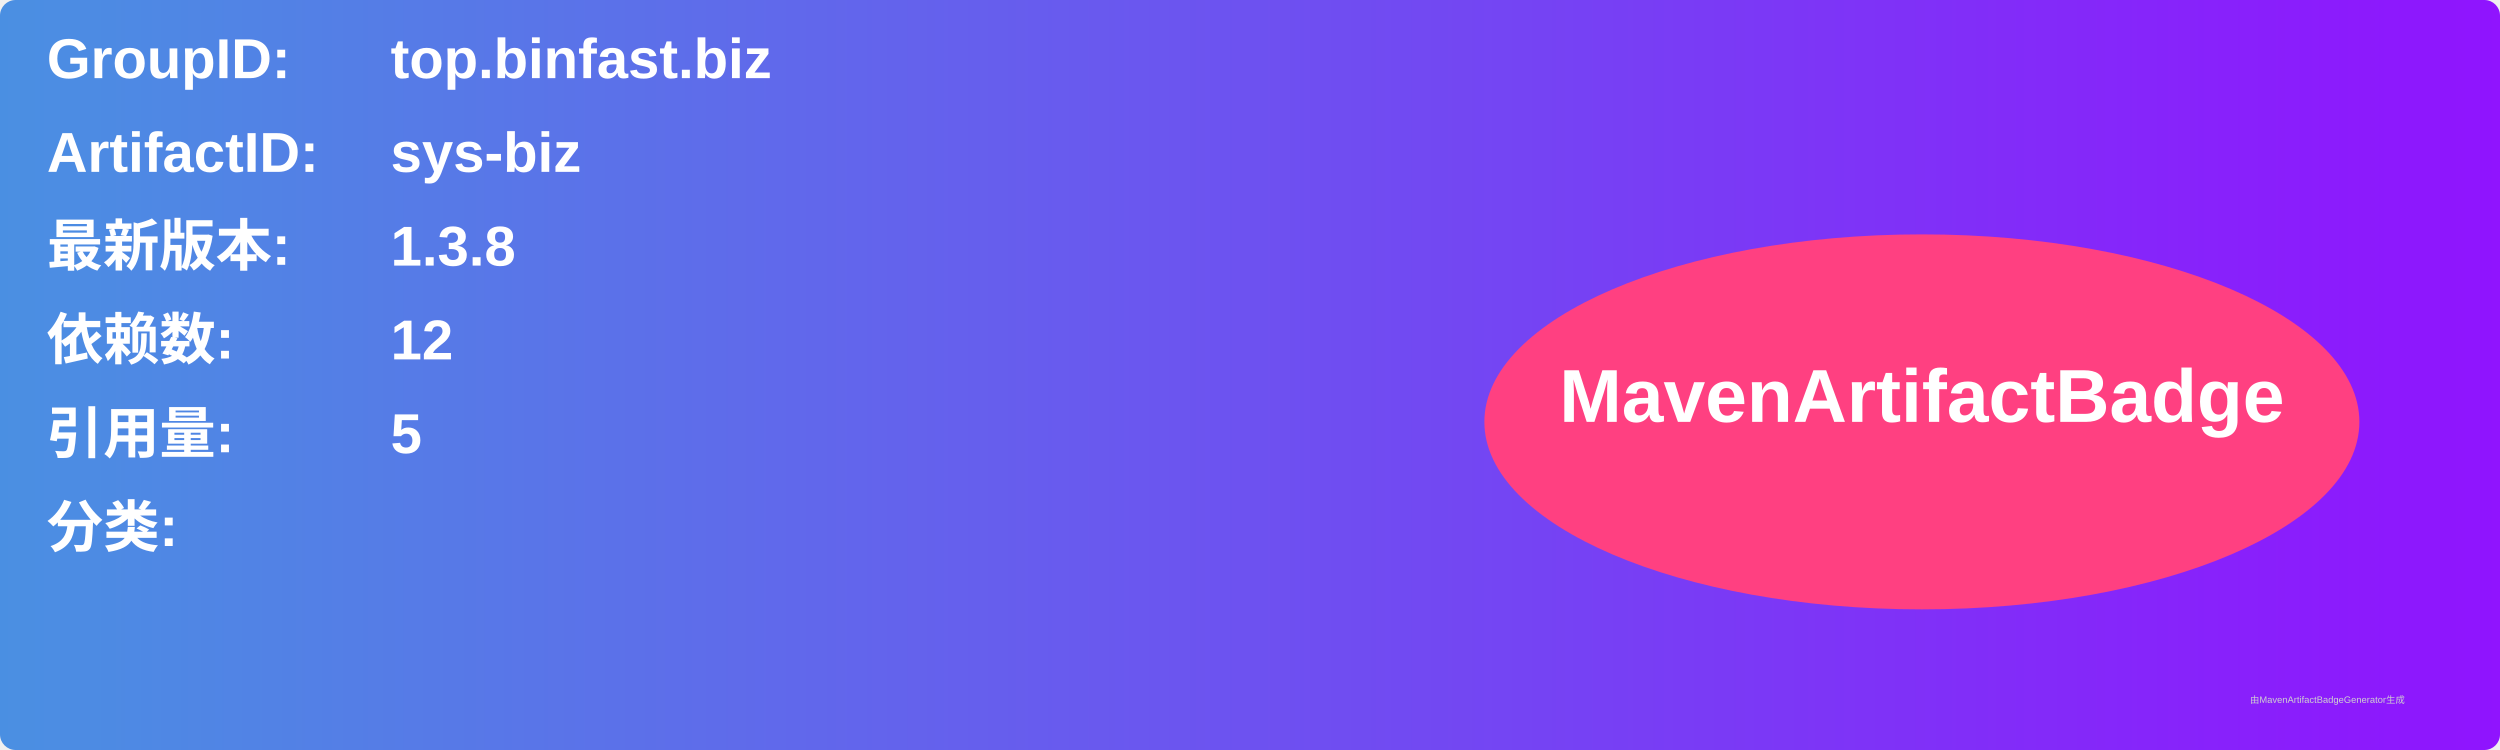
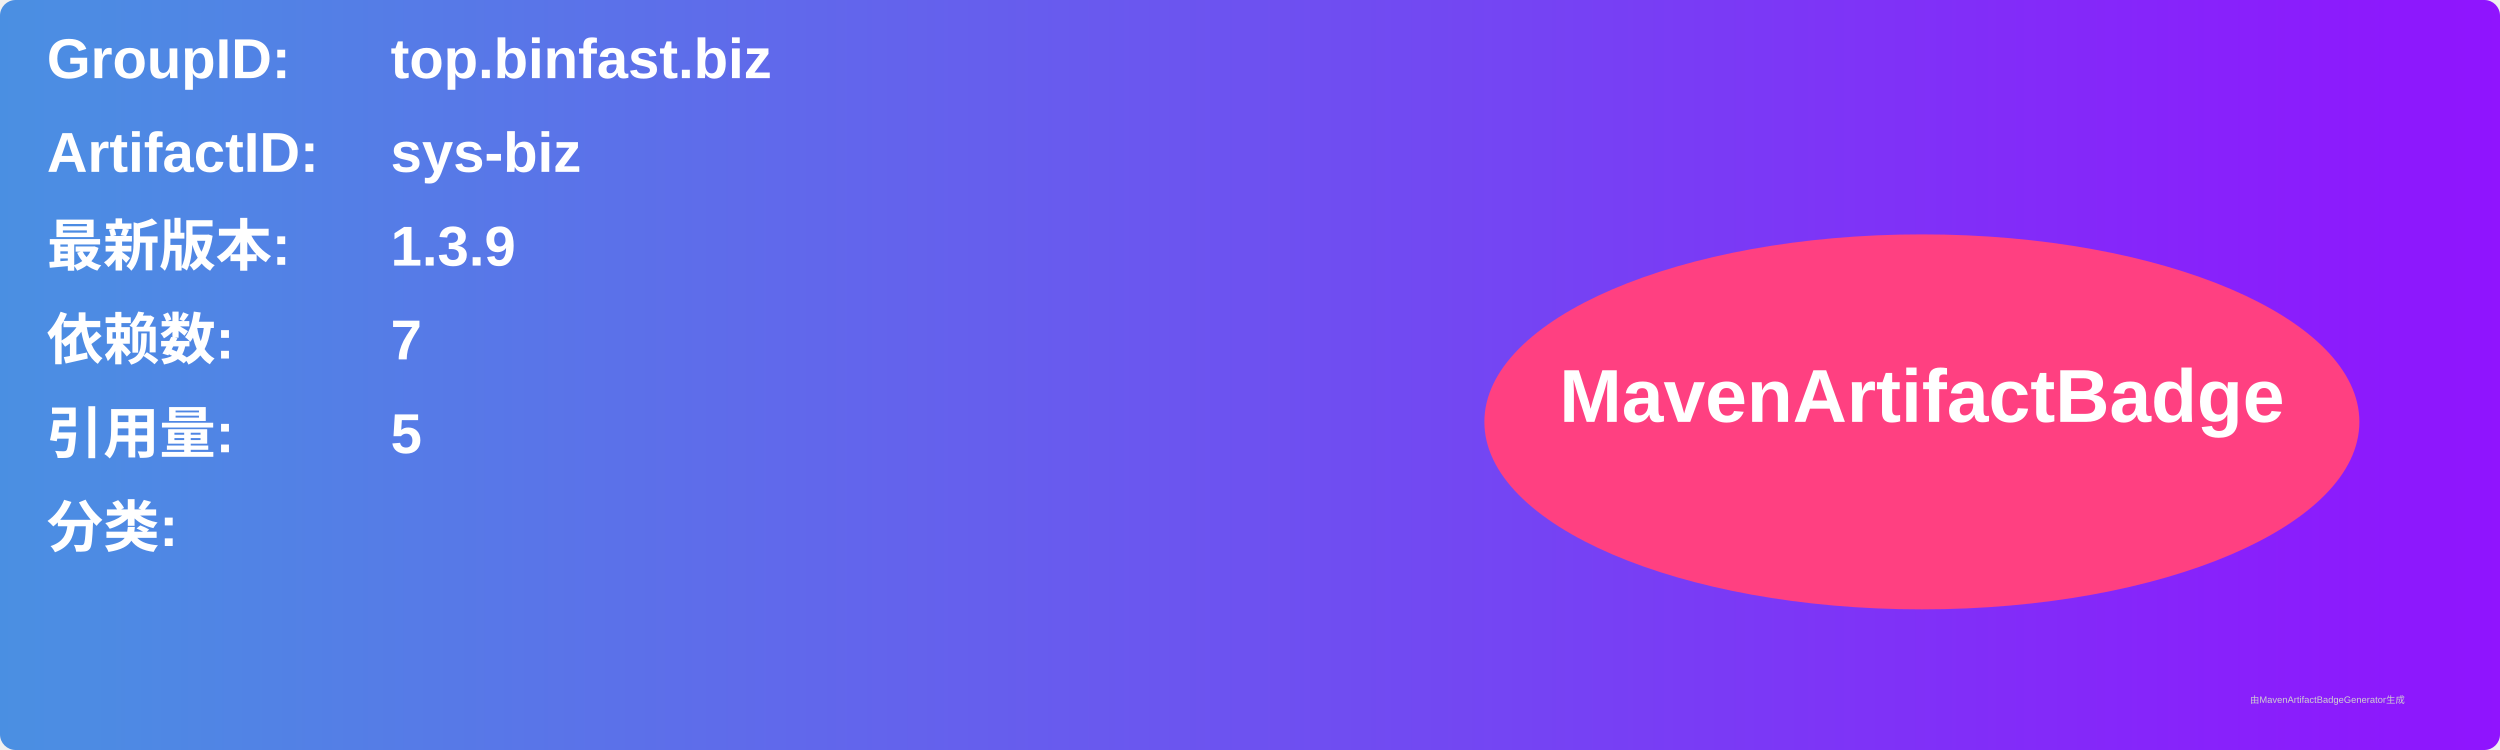
<svg xmlns="http://www.w3.org/2000/svg" width="800" height="240" viewBox="0 0 800 240">
  <linearGradient id="grad" x1="0%" y1="0%" x2="100%" y2="0%">
    <stop offset="0%" stop-color="#4a90e2" />
    <stop offset="100%" stop-color="#9013fe" />
  </linearGradient>
  <rect width="100%" height="100%" rx="5" ry="5" fill="url(#grad)" />
  <g transform="translate(15, 15)">
    <text x="0" y="10" font-family="Arial" font-size="18" fill="white" font-weight="bold" width="260">GroupID:</text>
    <text x="110" y="10" font-family="Arial" font-size="18" fill="white" font-weight="bold" width="460">top.binfast.biz</text>
    <text x="0" y="40" font-family="Arial" font-size="18" fill="white" font-weight="bold" width="260">ArtifactID:</text>
    <text x="110" y="40" font-family="Arial" font-size="18" fill="white" font-weight="bold" width="460">sys-biz</text>
    <text x="0" y="70" font-family="Arial" font-size="18" fill="white" font-weight="bold">最新版本:</text>
    <text x="110" y="70" font-family="Arial" font-size="18" fill="white" font-weight="bold">
-       <tspan font-weight="bold">1.3.8</tspan>
+       <tspan font-weight="bold">1.3.9</tspan>
    </text>
    <text x="0" y="100" font-family="Arial" font-size="18" fill="white" font-weight="bold">依赖数: </text>
    <text x="110" y="100" font-family="Arial" font-size="18" fill="white">
-       <tspan font-weight="bold">12</tspan>
+       <tspan font-weight="bold">7</tspan>
    </text>
    <text x="0" y="130" font-family="Arial" font-size="18" fill="white" font-weight="bold">引用量: </text>
    <text x="110" y="130" font-family="Arial" font-size="18" fill="white">
      <tspan font-weight="bold">5</tspan>
    </text>
    <text x="0" y="160" font-family="Arial" font-size="18" fill="white" font-weight="bold">分类:</text>
    <text x="10" y="190" font-family="Arial" font-size="10" fill="white">
      <tspan font-weight="bold" />
    </text>
    <ellipse cx="600" cy="120" rx="140" ry="60" fill="#ff4081" />
    <text x="600" y="120" text-anchor="middle" font-family="Arial" font-size="24" fill="white" font-weight="bold">MavenArtifactBadge</text>
  </g>
  <text x="720" y="225" font-family="Arial" font-size="3" fill="#d0d0d0">由MavenArtifactBadgeGenerator生成</text>
</svg>
